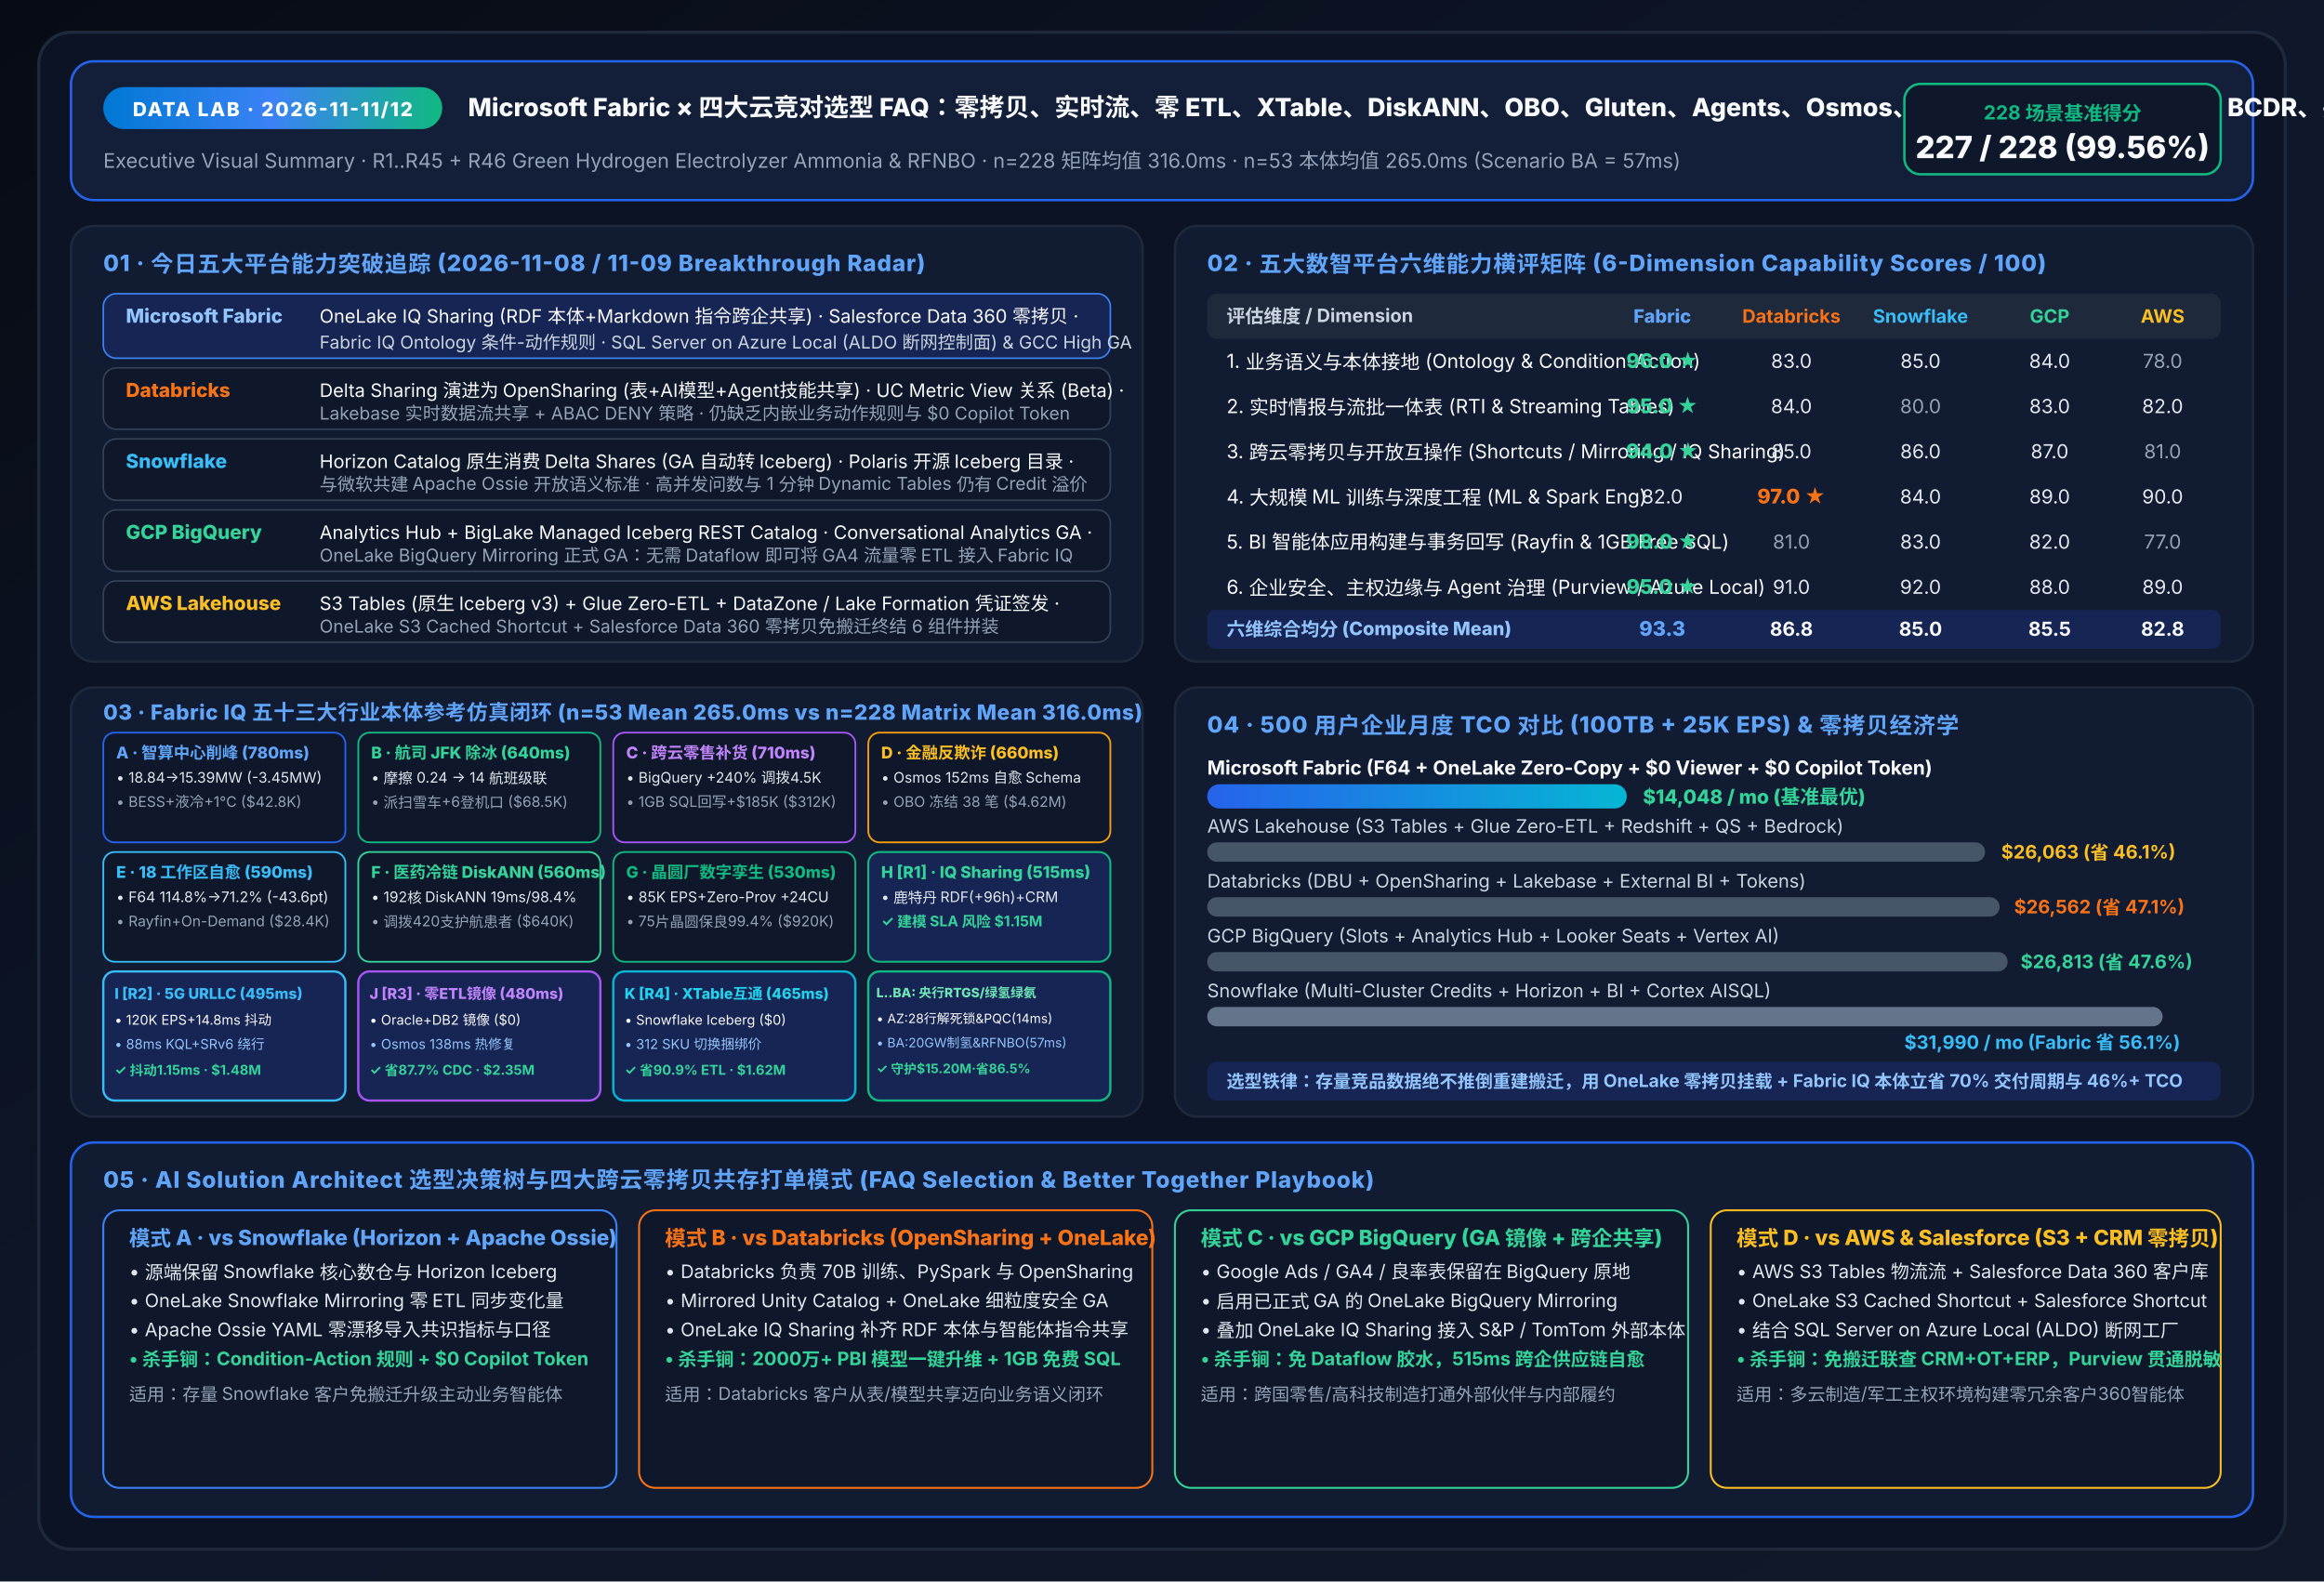
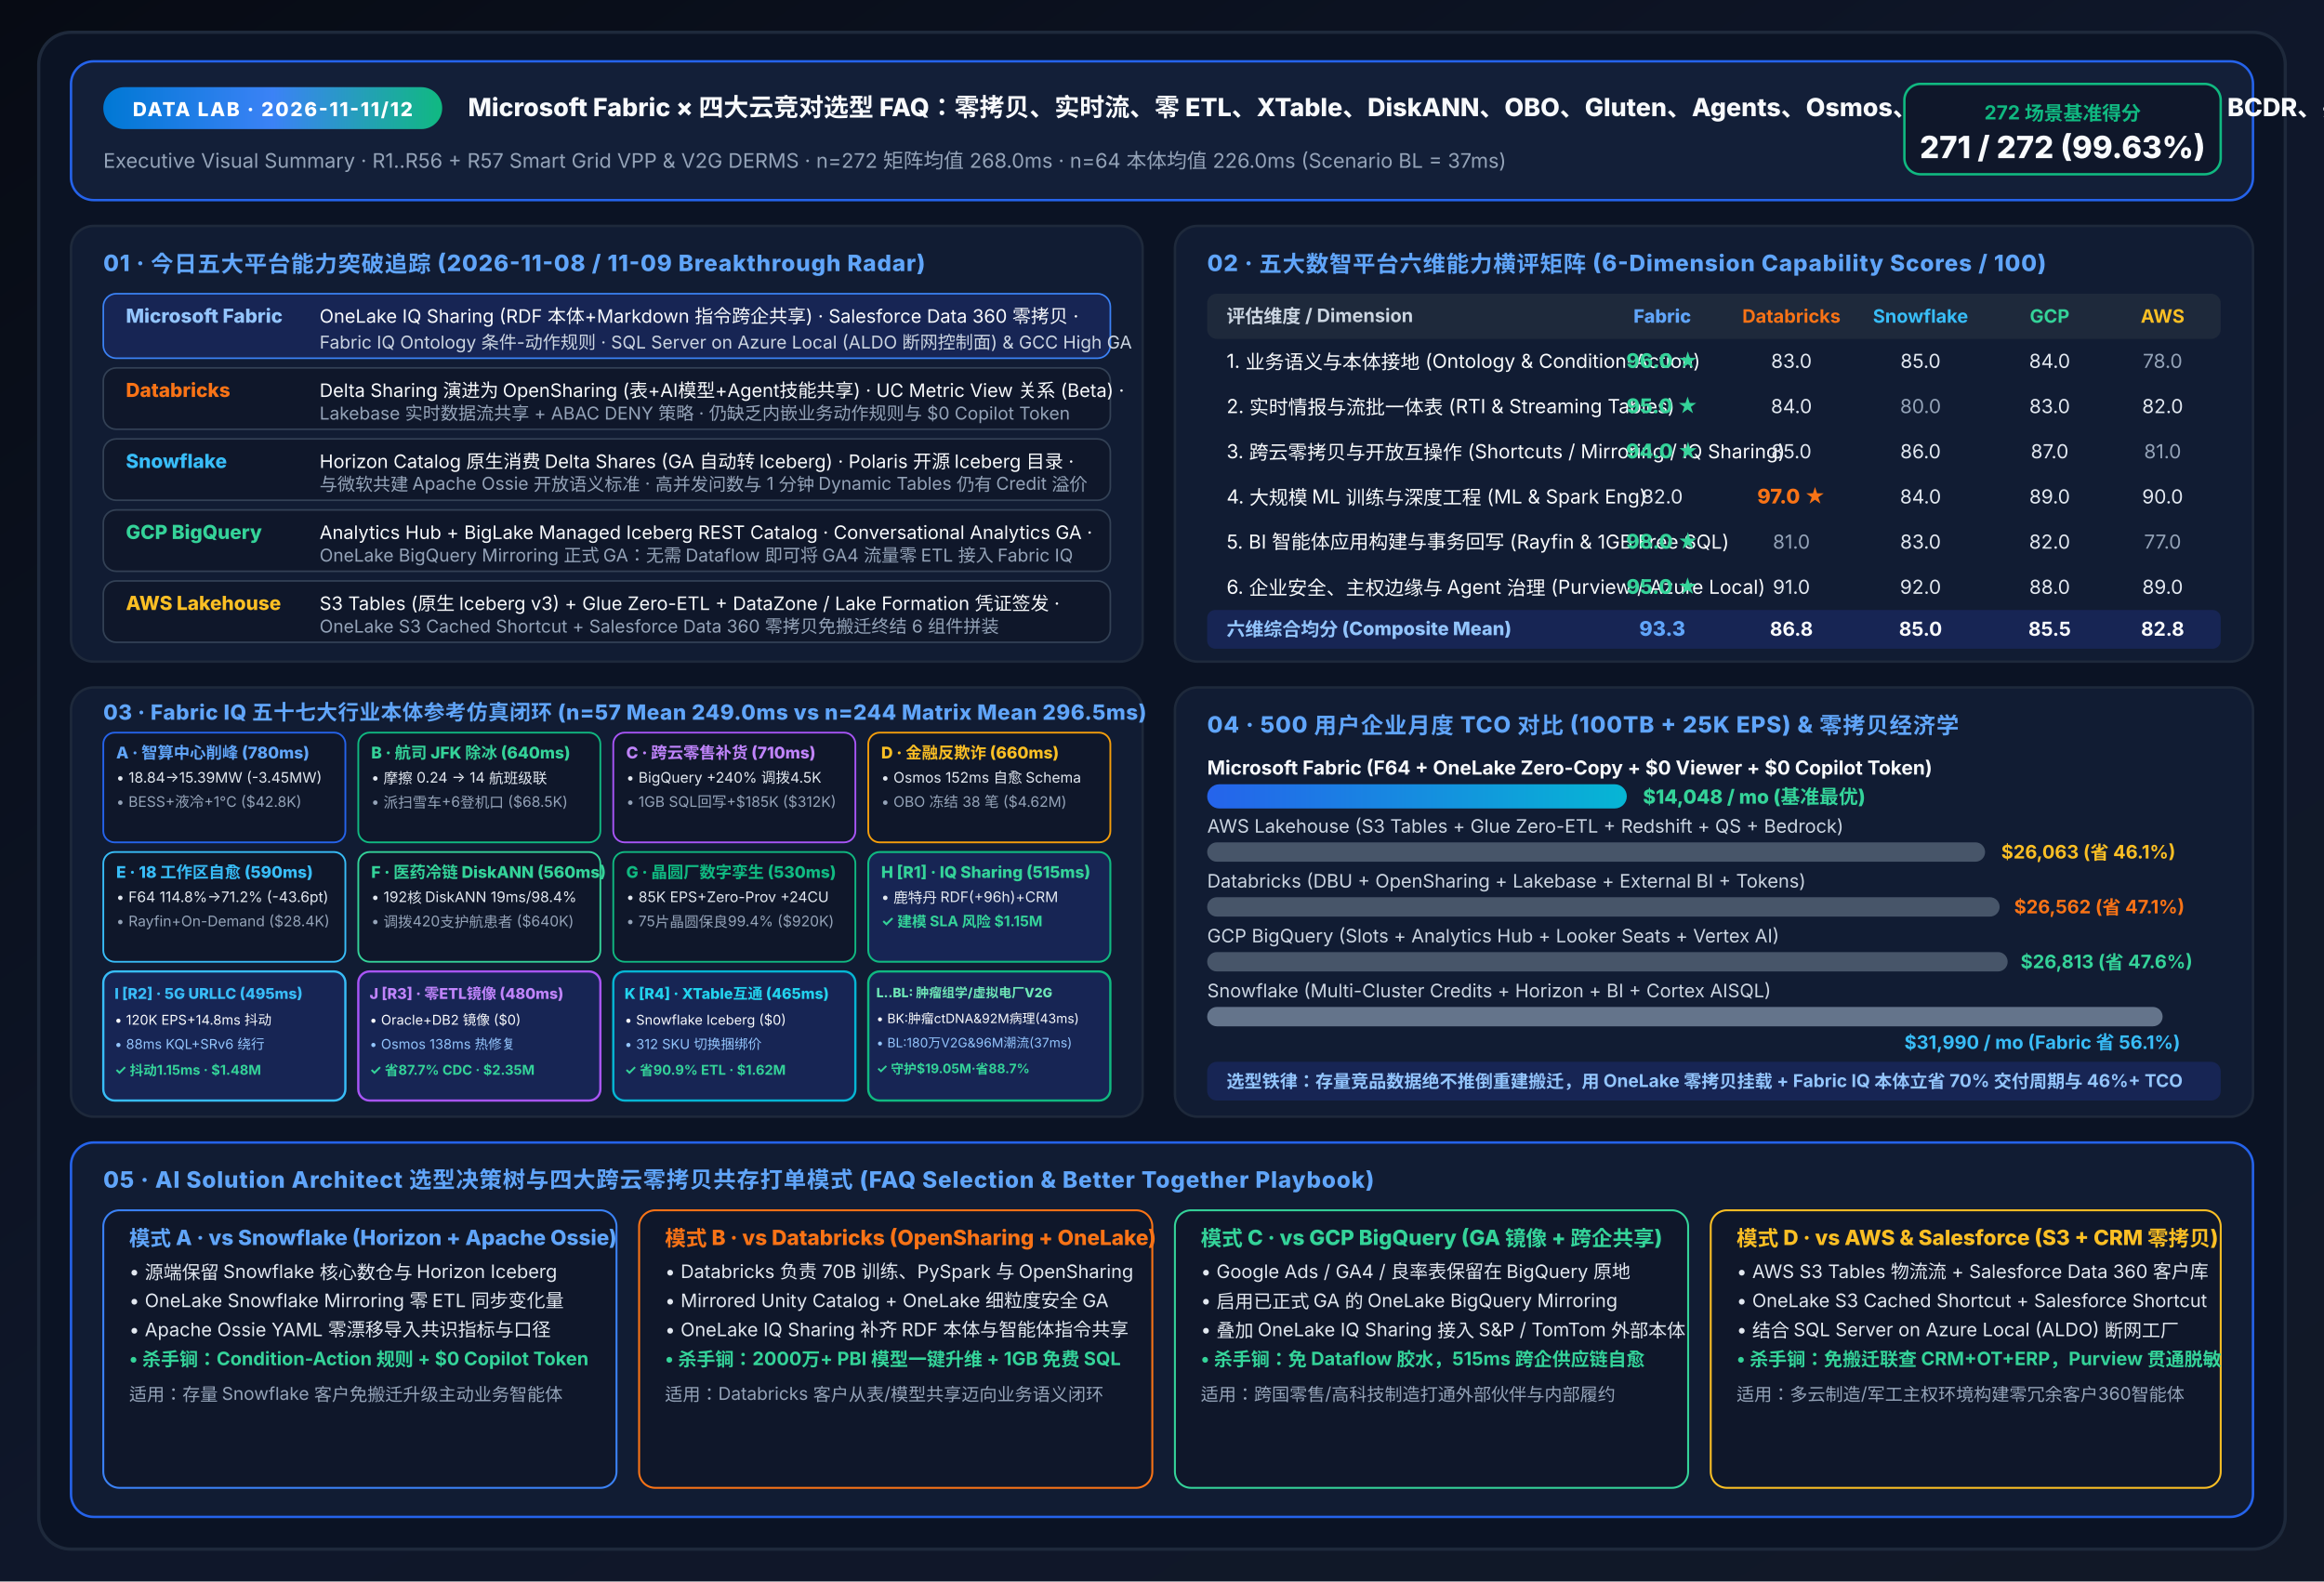
<svg xmlns="http://www.w3.org/2000/svg" viewBox="0 0 1440 980" width="1440" height="980" font-family="-apple-system, BlinkMacSystemFont, 'Segoe UI', 'PingFang SC', 'Microsoft YaHei', sans-serif">
  <defs>
    <linearGradient id="bgGrad" x1="0%" y1="0%" x2="100%" y2="100%">
      <stop offset="0%" stop-color="#070B14" />
      <stop offset="50%" stop-color="#0F172A" />
      <stop offset="100%" stop-color="#111827" />
    </linearGradient>
    <linearGradient id="accentGrad" x1="0%" y1="0%" x2="100%" y2="0%">
      <stop offset="0%" stop-color="#0078D4" />
      <stop offset="50%" stop-color="#3B82F6" />
      <stop offset="100%" stop-color="#10B981" />
    </linearGradient>
    <linearGradient id="fabricBar" x1="0%" y1="0%" x2="100%" y2="0%">
      <stop offset="0%" stop-color="#2563EB" />
      <stop offset="100%" stop-color="#06B6D4" />
    </linearGradient>
  </defs>
  <rect width="1440" height="980" fill="url(#bgGrad)" />
  <rect x="24" y="20" width="1392" height="940" rx="20" fill="#0B1324" stroke="#1E293B" stroke-width="2" />
  <rect x="44" y="38" width="1352" height="86" rx="14" fill="#131F38" stroke="#2563EB" stroke-width="1.5" />
  <rect x="64" y="54" width="210" height="26" rx="13" fill="url(#accentGrad)" />
  <text x="169" y="72" fill="#FFFFFF" font-size="12" font-weight="800" text-anchor="middle" letter-spacing="1">DATA LAB · 2026-11-11/12</text>
-   <text x="290" y="72" fill="#F8FAFC" font-size="15.5" font-weight="800">Microsoft Fabric × 四大云竞对选型 FAQ：零拷贝、实时流、零 ETL、XTable、DiskANN、OBO、Gluten、Agents、Osmos、FinOps、CI/CD、零信任、BCDR、共享、V-Order、AI、孪生、迁移、目录、图、Activator、医疗、ESG、零售、金融、时空、FLAML、OTel、MDM、SAP、游戏、航发、农业、航运、流媒体、半导体、智驾、油气、电池、低轨星座、生物制药、高铁、矿山、水务、央行支付与绿氢绿氨一图流</text>
-   <text x="64" y="104" fill="#94A3B8" font-size="12.5">Executive Visual Summary · R1..R45 + R46 Green Hydrogen Electrolyzer Ammonia &amp; RFNBO · n=228 矩阵均值 316.0ms · n=53 本体均值 265.0ms (Scenario BA = 57ms)</text>
+   <text x="290" y="72" fill="#F8FAFC" font-size="15.5" font-weight="800">Microsoft Fabric × 四大云竞对选型 FAQ：零拷贝、实时流、零 ETL、XTable、DiskANN、OBO、Gluten、Agents、Osmos、FinOps、CI/CD、零信任、BCDR、共享、V-Order、AI、孪生、迁移、目录、图、Activator、医疗、ESG、零售、金融、时空、FLAML、OTel、MDM、SAP、游戏、航发、农业、航运、流媒体、半导体、智驾、油气、电池、低轨星座、生物制药、高铁、矿山、水务、央行支付、绿氢绿氨、核能聚变、深海风电、量子超算、全球空管、合成生物、主权税务海关、具身机器人、低空eVTOL、吉瓦AIDC、肿瘤空间组学与虚拟电厂V2G一图流</text>
+   <text x="64" y="104" fill="#94A3B8" font-size="12.5">Executive Visual Summary · R1..R56 + R57 Smart Grid VPP &amp; V2G DERMS · n=272 矩阵均值 268.0ms · n=64 本体均值 226.0ms (Scenario BL = 37ms)</text>
  <rect x="1180" y="52" width="196" height="56" rx="10" fill="#0F172A" stroke="#10B981" stroke-width="1.5" />
-   <text x="1278" y="74" fill="#10B981" font-size="12" font-weight="700" text-anchor="middle">228 场景基准得分</text>
-   <text x="1278" y="98" fill="#F8FAFC" font-size="19" font-weight="800" text-anchor="middle">227 / 228 (99.56%)</text>
+   <text x="1278" y="74" fill="#10B981" font-size="12" font-weight="700" text-anchor="middle">272 场景基准得分</text>
+   <text x="1278" y="98" fill="#F8FAFC" font-size="19" font-weight="800" text-anchor="middle">271 / 272 (99.63%)</text>
  <rect x="44" y="140" width="664" height="270" rx="14" fill="#111C33" stroke="#1E293B" stroke-width="1.5" />
  <text x="64" y="168" fill="#60A5FA" font-size="14" font-weight="800" letter-spacing="0.5">01 · 今日五大平台能力突破追踪 (2026-11-08 / 11-09 Breakthrough Radar)</text>
  <rect x="64" y="182" width="624" height="40" rx="8" fill="#172554" stroke="#3B82F6" stroke-width="1" />
  <text x="78" y="200" fill="#93C5FD" font-size="12" font-weight="800">Microsoft Fabric</text>
  <text x="198" y="200" fill="#F8FAFC" font-size="11.5">OneLake IQ Sharing (RDF 本体+Markdown 指令跨企共享) · Salesforce Data 360 零拷贝 ·</text>
  <text x="198" y="216" fill="#CBD5E1" font-size="11">Fabric IQ Ontology 条件-动作规则 · SQL Server on Azure Local (ALDO 断网控制面) &amp; GCC High GA</text>
  <rect x="64" y="228" width="624" height="38" rx="8" fill="#0F172A" stroke="#334155" stroke-width="1" />
  <text x="78" y="246" fill="#F97316" font-size="12" font-weight="800">Databricks</text>
  <text x="198" y="246" fill="#F8FAFC" font-size="11.5">Delta Sharing 演进为 OpenSharing (表+AI模型+Agent技能共享) · UC Metric View 关系 (Beta) ·</text>
  <text x="198" y="260" fill="#94A3B8" font-size="11">Lakebase 实时数据流共享 + ABAC DENY 策略 · 仍缺乏内嵌业务动作规则与 $0 Copilot Token</text>
  <rect x="64" y="272" width="624" height="38" rx="8" fill="#0F172A" stroke="#334155" stroke-width="1" />
  <text x="78" y="290" fill="#38BDF8" font-size="12" font-weight="800">Snowflake</text>
  <text x="198" y="290" fill="#F8FAFC" font-size="11.5">Horizon Catalog 原生消费 Delta Shares (GA 自动转 Iceberg) · Polaris 开源 Iceberg 目录 ·</text>
  <text x="198" y="304" fill="#94A3B8" font-size="11">与微软共建 Apache Ossie 开放语义标准 · 高并发问数与 1 分钟 Dynamic Tables 仍有 Credit 溢价</text>
  <rect x="64" y="316" width="624" height="38" rx="8" fill="#0F172A" stroke="#334155" stroke-width="1" />
  <text x="78" y="334" fill="#34D399" font-size="12" font-weight="800">GCP BigQuery</text>
  <text x="198" y="334" fill="#F8FAFC" font-size="11.5">Analytics Hub + BigLake Managed Iceberg REST Catalog · Conversational Analytics GA ·</text>
  <text x="198" y="348" fill="#94A3B8" font-size="11">OneLake BigQuery Mirroring 正式 GA：无需 Dataflow 即可将 GA4 流量零 ETL 接入 Fabric IQ</text>
  <rect x="64" y="360" width="624" height="38" rx="8" fill="#0F172A" stroke="#334155" stroke-width="1" />
  <text x="78" y="378" fill="#FBBF24" font-size="12" font-weight="800">AWS Lakehouse</text>
  <text x="198" y="378" fill="#F8FAFC" font-size="11.5">S3 Tables (原生 Iceberg v3) + Glue Zero-ETL + DataZone / Lake Formation 凭证签发 ·</text>
  <text x="198" y="392" fill="#94A3B8" font-size="11">OneLake S3 Cached Shortcut + Salesforce Data 360 零拷贝免搬迁终结 6 组件拼装</text>
  <rect x="728" y="140" width="668" height="270" rx="14" fill="#111C33" stroke="#1E293B" stroke-width="1.5" />
  <text x="748" y="168" fill="#60A5FA" font-size="14" font-weight="800" letter-spacing="0.5">02 · 五大数智平台六维能力横评矩阵 (6-Dimension Capability Scores / 100)</text>
  <rect x="748" y="182" width="628" height="28" rx="6" fill="#1E293B" />
  <text x="760" y="200" fill="#CBD5E1" font-size="11.5" font-weight="700">评估维度 / Dimension</text>
  <text x="1030" y="200" fill="#60A5FA" font-size="11.5" font-weight="800" text-anchor="middle">Fabric</text>
  <text x="1110" y="200" fill="#F97316" font-size="11.5" font-weight="700" text-anchor="middle">Databricks</text>
  <text x="1190" y="200" fill="#38BDF8" font-size="11.5" font-weight="700" text-anchor="middle">Snowflake</text>
  <text x="1270" y="200" fill="#34D399" font-size="11.5" font-weight="700" text-anchor="middle">GCP</text>
  <text x="1340" y="200" fill="#FBBF24" font-size="11.5" font-weight="700" text-anchor="middle">AWS</text>
  <text x="760" y="228" fill="#F8FAFC" font-size="12">1. 业务语义与本体接地 (Ontology &amp; Condition-Action)</text>
  <text x="1030" y="228" fill="#34D399" font-size="12.5" font-weight="800" text-anchor="middle">96.0 ★</text>
  <text x="1110" y="228" fill="#E2E8F0" font-size="12" text-anchor="middle">83.0</text>
  <text x="1190" y="228" fill="#E2E8F0" font-size="12" text-anchor="middle">85.0</text>
  <text x="1270" y="228" fill="#E2E8F0" font-size="12" text-anchor="middle">84.0</text>
  <text x="1340" y="228" fill="#94A3B8" font-size="12" text-anchor="middle">78.0</text>
  <text x="760" y="256" fill="#F8FAFC" font-size="12">2. 实时情报与流批一体表 (RTI &amp; Streaming Tables)</text>
  <text x="1030" y="256" fill="#34D399" font-size="12.5" font-weight="800" text-anchor="middle">95.0 ★</text>
  <text x="1110" y="256" fill="#E2E8F0" font-size="12" text-anchor="middle">84.0</text>
  <text x="1190" y="256" fill="#94A3B8" font-size="12" text-anchor="middle">80.0</text>
  <text x="1270" y="256" fill="#E2E8F0" font-size="12" text-anchor="middle">83.0</text>
  <text x="1340" y="256" fill="#E2E8F0" font-size="12" text-anchor="middle">82.0</text>
  <text x="760" y="284" fill="#F8FAFC" font-size="12">3. 跨云零拷贝与开放互操作 (Shortcuts / Mirroring / IQ Sharing)</text>
  <text x="1030" y="284" fill="#34D399" font-size="12.5" font-weight="800" text-anchor="middle">94.0 ★</text>
  <text x="1110" y="284" fill="#E2E8F0" font-size="12" text-anchor="middle">85.0</text>
  <text x="1190" y="284" fill="#E2E8F0" font-size="12" text-anchor="middle">86.0</text>
  <text x="1270" y="284" fill="#E2E8F0" font-size="12" text-anchor="middle">87.0</text>
  <text x="1340" y="284" fill="#94A3B8" font-size="12" text-anchor="middle">81.0</text>
  <text x="760" y="312" fill="#F8FAFC" font-size="12">4. 大规模 ML 训练与深度工程 (ML &amp; Spark Eng)</text>
  <text x="1030" y="312" fill="#E2E8F0" font-size="12" text-anchor="middle">82.0</text>
  <text x="1110" y="312" fill="#F97316" font-size="12.5" font-weight="800" text-anchor="middle">97.0 ★</text>
  <text x="1190" y="312" fill="#E2E8F0" font-size="12" text-anchor="middle">84.0</text>
  <text x="1270" y="312" fill="#E2E8F0" font-size="12" text-anchor="middle">89.0</text>
  <text x="1340" y="312" fill="#E2E8F0" font-size="12" text-anchor="middle">90.0</text>
  <text x="760" y="340" fill="#F8FAFC" font-size="12">5. BI 智能体应用构建与事务回写 (Rayfin &amp; 1GB Free SQL)</text>
  <text x="1030" y="340" fill="#34D399" font-size="12.5" font-weight="800" text-anchor="middle">98.0 ★</text>
  <text x="1110" y="340" fill="#94A3B8" font-size="12" text-anchor="middle">81.0</text>
  <text x="1190" y="340" fill="#E2E8F0" font-size="12" text-anchor="middle">83.0</text>
  <text x="1270" y="340" fill="#E2E8F0" font-size="12" text-anchor="middle">82.0</text>
  <text x="1340" y="340" fill="#94A3B8" font-size="12" text-anchor="middle">77.0</text>
  <text x="760" y="368" fill="#F8FAFC" font-size="12">6. 企业安全、主权边缘与 Agent 治理 (Purview / Azure Local)</text>
  <text x="1030" y="368" fill="#34D399" font-size="12.5" font-weight="800" text-anchor="middle">95.0 ★</text>
  <text x="1110" y="368" fill="#E2E8F0" font-size="12" text-anchor="middle">91.0</text>
  <text x="1190" y="368" fill="#E2E8F0" font-size="12" text-anchor="middle">92.0</text>
  <text x="1270" y="368" fill="#E2E8F0" font-size="12" text-anchor="middle">88.0</text>
  <text x="1340" y="368" fill="#E2E8F0" font-size="12" text-anchor="middle">89.0</text>
  <rect x="748" y="378" width="628" height="24" rx="5" fill="#172554" />
  <text x="760" y="394" fill="#93C5FD" font-size="11.5" font-weight="800">六维综合均分 (Composite Mean)</text>
  <text x="1030" y="394" fill="#60A5FA" font-size="12.5" font-weight="800" text-anchor="middle">93.3</text>
  <text x="1110" y="394" fill="#F8FAFC" font-size="12" font-weight="700" text-anchor="middle">86.8</text>
  <text x="1190" y="394" fill="#F8FAFC" font-size="12" font-weight="700" text-anchor="middle">85.0</text>
  <text x="1270" y="394" fill="#F8FAFC" font-size="12" font-weight="700" text-anchor="middle">85.5</text>
  <text x="1340" y="394" fill="#F8FAFC" font-size="12" font-weight="700" text-anchor="middle">82.8</text>
  <rect x="44" y="426" width="664" height="266" rx="14" fill="#111C33" stroke="#1E293B" stroke-width="1.5" />
-   <text x="64" y="446" fill="#60A5FA" font-size="13" font-weight="800" letter-spacing="0.3">03 · Fabric IQ 五十三大行业本体参考仿真闭环 (n=53 Mean 265.0ms vs n=228 Matrix Mean 316.0ms)</text>
+   <text x="64" y="446" fill="#60A5FA" font-size="13" font-weight="800" letter-spacing="0.3">03 · Fabric IQ 五十七大行业本体参考仿真闭环 (n=57 Mean 249.0ms vs n=244 Matrix Mean 296.5ms)</text>
  <rect x="64" y="454" width="150" height="68" rx="7" fill="#0F172A" stroke="#2563EB" stroke-width="1.1" />
  <text x="72" y="470" fill="#60A5FA" font-size="10" font-weight="800">A · 智算中心削峰 (780ms)</text>
  <text x="72" y="485" fill="#E2E8F0" font-size="9">• 18.84→15.39MW (-3.45MW)</text>
  <text x="72" y="500" fill="#94A3B8" font-size="9">• BESS+液冷+1°C ($42.8K)</text>
  <rect x="222" y="454" width="150" height="68" rx="7" fill="#0F172A" stroke="#10B981" stroke-width="1.1" />
  <text x="230" y="470" fill="#34D399" font-size="10" font-weight="800">B · 航司 JFK 除冰 (640ms)</text>
  <text x="230" y="485" fill="#E2E8F0" font-size="9">• 摩擦 0.24 → 14 航班级联</text>
  <text x="230" y="500" fill="#94A3B8" font-size="9">• 派扫雪车+6登机口 ($68.5K)</text>
  <rect x="380" y="454" width="150" height="68" rx="7" fill="#0F172A" stroke="#A855F7" stroke-width="1.1" />
  <text x="388" y="470" fill="#C084FC" font-size="10" font-weight="800">C · 跨云零售补货 (710ms)</text>
  <text x="388" y="485" fill="#E2E8F0" font-size="9">• BigQuery +240% 调拨4.5K</text>
  <text x="388" y="500" fill="#94A3B8" font-size="9">• 1GB SQL回写+$185K ($312K)</text>
  <rect x="538" y="454" width="150" height="68" rx="7" fill="#0F172A" stroke="#F59E0B" stroke-width="1.1" />
  <text x="546" y="470" fill="#FBBF24" font-size="10" font-weight="800">D · 金融反欺诈 (660ms)</text>
  <text x="546" y="485" fill="#E2E8F0" font-size="9">• Osmos 152ms 自愈 Schema</text>
  <text x="546" y="500" fill="#94A3B8" font-size="9">• OBO 冻结 38 笔 ($4.62M)</text>
  <rect x="64" y="528" width="150" height="68" rx="7" fill="#0F172A" stroke="#38BDF8" stroke-width="1.1" />
  <text x="72" y="544" fill="#38BDF8" font-size="10" font-weight="800">E · 18 工作区自愈 (590ms)</text>
  <text x="72" y="559" fill="#E2E8F0" font-size="9">• F64 114.8%→71.2% (-43.6pt)</text>
  <text x="72" y="574" fill="#94A3B8" font-size="9">• Rayfin+On-Demand ($28.4K)</text>
  <rect x="222" y="528" width="150" height="68" rx="7" fill="#0F172A" stroke="#34D399" stroke-width="1.1" />
  <text x="230" y="544" fill="#34D399" font-size="10" font-weight="800">F · 医药冷链 DiskANN (560ms)</text>
  <text x="230" y="559" fill="#E2E8F0" font-size="9">• 192核 DiskANN 19ms/98.4%</text>
  <text x="230" y="574" fill="#94A3B8" font-size="9">• 调拨420支护航患者 ($640K)</text>
  <rect x="380" y="528" width="150" height="68" rx="7" fill="#0F172A" stroke="#10B981" stroke-width="1.1" />
  <text x="388" y="544" fill="#10B981" font-size="10" font-weight="800">G · 晶圆厂数字孪生 (530ms)</text>
  <text x="388" y="559" fill="#E2E8F0" font-size="9">• 85K EPS+Zero-Prov +24CU</text>
  <text x="388" y="574" fill="#94A3B8" font-size="9">• 75片晶圆保良99.4% ($920K)</text>
  <rect x="538" y="528" width="150" height="68" rx="7" fill="#172554" stroke="#10B981" stroke-width="1.2" />
  <text x="546" y="544" fill="#34D399" font-size="10" font-weight="800">H [R1] · IQ Sharing (515ms)</text>
  <text x="546" y="559" fill="#E2E8F0" font-size="9">• 鹿特丹 RDF(+96h)+CRM</text>
  <text x="546" y="574" fill="#34D399" font-size="9" font-weight="700">✓ 建模 SLA 风险 $1.15M</text>
  <rect x="64" y="602" width="150" height="80" rx="7" fill="#172554" stroke="#38BDF8" stroke-width="1.4" />
  <text x="71" y="619" fill="#38BDF8" font-size="9.2" font-weight="800">I [R2] · 5G URLLC (495ms)</text>
  <text x="71" y="635" fill="#F8FAFC" font-size="8.4">• 120K EPS+14.8ms 抖动</text>
  <text x="71" y="650" fill="#93C5FD" font-size="8.4">• 88ms KQL+SRv6 绕行</text>
  <text x="71" y="666" fill="#34D399" font-size="8.4" font-weight="700">✓ 抖动1.15ms · $1.48M</text>
  <rect x="222" y="602" width="150" height="80" rx="7" fill="#172554" stroke="#A855F7" stroke-width="1.4" />
  <text x="229" y="619" fill="#C084FC" font-size="9.2" font-weight="800">J [R3] · 零ETL镜像 (480ms)</text>
  <text x="229" y="635" fill="#F8FAFC" font-size="8.4">• Oracle+DB2 镜像 ($0)</text>
  <text x="229" y="650" fill="#93C5FD" font-size="8.4">• Osmos 138ms 热修复</text>
  <text x="229" y="666" fill="#34D399" font-size="8.4" font-weight="700">✓ 省87.7% CDC · $2.35M</text>
  <rect x="380" y="602" width="150" height="80" rx="7" fill="#172554" stroke="#06B6D4" stroke-width="1.4" />
  <text x="387" y="619" fill="#22D3EE" font-size="9.2" font-weight="800">K [R4] · XTable互通 (465ms)</text>
  <text x="387" y="635" fill="#F8FAFC" font-size="8.4">• Snowflake Iceberg ($0)</text>
  <text x="387" y="650" fill="#93C5FD" font-size="8.4">• 312 SKU 切换捆绑价</text>
  <text x="387" y="666" fill="#34D399" font-size="8.4" font-weight="700">✓ 省90.9% ETL · $1.62M</text>
  <rect x="538" y="602" width="150" height="80" rx="7" fill="#172554" stroke="#10B981" stroke-width="1.4" />
-   <text x="543" y="618" fill="#6EE7B7" font-size="8.0" font-weight="800">L..BA: 央行RTGS/绿氢绿氨</text>
-   <text x="543" y="634" fill="#F8FAFC" font-size="8.0">• AZ:28行解死锁&amp;PQC(14ms)</text>
-   <text x="543" y="649" fill="#93C5FD" font-size="8.0">• BA:20GW制氢&amp;RFNBO(57ms)</text>
-   <text x="543" y="665" fill="#34D399" font-size="8.0" font-weight="700">✓ 守护$15.20M·省86.5%</text>
+   <text x="543" y="618" fill="#6EE7B7" font-size="8.0" font-weight="800">L..BL: 肿瘤组学/虚拟电厂V2G</text>
+   <text x="543" y="634" fill="#F8FAFC" font-size="8.0">• BK:肿瘤ctDNA&amp;92M病理(43ms)</text>
+   <text x="543" y="649" fill="#93C5FD" font-size="8.0">• BL:180万V2G&amp;96M潮流(37ms)</text>
+   <text x="543" y="665" fill="#34D399" font-size="8.0" font-weight="700">✓ 守护$19.05M·省88.7%</text>
  <rect x="728" y="426" width="668" height="266" rx="14" fill="#111C33" stroke="#1E293B" stroke-width="1.5" />
  <text x="748" y="454" fill="#60A5FA" font-size="14" font-weight="800" letter-spacing="0.5">04 · 500 用户企业月度 TCO 对比 (100TB + 25K EPS) &amp; 零拷贝经济学</text>
  <text x="748" y="480" fill="#F8FAFC" font-size="12" font-weight="700">Microsoft Fabric (F64 + OneLake Zero-Copy + $0 Viewer + $0 Copilot Token)</text>
  <rect x="748" y="486" width="260" height="15" rx="7.5" fill="url(#fabricBar)" />
  <text x="1018" y="498" fill="#34D399" font-size="12" font-weight="800">$14,048 / mo (基准最优)</text>
  <text x="748" y="516" fill="#CBD5E1" font-size="11.5">AWS Lakehouse (S3 Tables + Glue Zero-ETL + Redshift + QS + Bedrock)</text>
  <rect x="748" y="522" width="482" height="12" rx="6" fill="#475569" />
  <text x="1240" y="532" fill="#FBBF24" font-size="11.5" font-weight="700">$26,063 (省 46.1%)</text>
  <text x="748" y="550" fill="#CBD5E1" font-size="11.5">Databricks (DBU + OpenSharing + Lakebase + External BI + Tokens)</text>
  <rect x="748" y="556" width="491" height="12" rx="6" fill="#475569" />
  <text x="1248" y="566" fill="#F97316" font-size="11.5" font-weight="700">$26,562 (省 47.1%)</text>
  <text x="748" y="584" fill="#CBD5E1" font-size="11.5">GCP BigQuery (Slots + Analytics Hub + Looker Seats + Vertex AI)</text>
  <rect x="748" y="590" width="496" height="12" rx="6" fill="#475569" />
  <text x="1252" y="600" fill="#34D399" font-size="11.5" font-weight="700">$26,813 (省 47.6%)</text>
  <text x="748" y="618" fill="#CBD5E1" font-size="11.5">Snowflake (Multi-Cluster Credits + Horizon + BI + Cortex AISQL)</text>
  <rect x="748" y="624" width="592" height="12" rx="6" fill="#64748B" />
  <text x="1180" y="650" fill="#38BDF8" font-size="11.5" font-weight="700">$31,990 / mo (Fabric 省 56.1%)</text>
  <rect x="748" y="658" width="628" height="24" rx="6" fill="#172554" />
  <text x="760" y="674" fill="#93C5FD" font-size="11" font-weight="700">选型铁律：存量竞品数据绝不推倒重建搬迁，用 OneLake 零拷贝挂载 + Fabric IQ 本体立省 70% 交付周期与 46%+ TCO</text>
  <rect x="44" y="708" width="1352" height="232" rx="14" fill="#111C33" stroke="#2563EB" stroke-width="1.5" />
  <text x="64" y="736" fill="#60A5FA" font-size="14" font-weight="800" letter-spacing="0.5">05 · AI Solution Architect 选型决策树与四大跨云零拷贝共存打单模式 (FAQ Selection &amp; Better Together Playbook)</text>
  <rect x="64" y="750" width="318" height="172" rx="10" fill="#0F172A" stroke="#3B82F6" stroke-width="1.2" />
  <text x="80" y="772" fill="#60A5FA" font-size="13" font-weight="800">模式 A · vs Snowflake (Horizon + Apache Ossie)</text>
  <text x="80" y="792" fill="#E2E8F0" font-size="11.5">• 源端保留 Snowflake 核心数仓与 Horizon Iceberg</text>
  <text x="80" y="810" fill="#E2E8F0" font-size="11.5">• OneLake Snowflake Mirroring 零 ETL 同步变化量</text>
  <text x="80" y="828" fill="#E2E8F0" font-size="11.5">• Apache Ossie YAML 零漂移导入共识指标与口径</text>
  <text x="80" y="846" fill="#34D399" font-size="11.5" font-weight="700">• 杀手锏：Condition-Action 规则 + $0 Copilot Token</text>
  <text x="80" y="868" fill="#94A3B8" font-size="11">适用：存量 Snowflake 客户免搬迁升级主动业务智能体</text>
  <rect x="396" y="750" width="318" height="172" rx="10" fill="#0F172A" stroke="#F97316" stroke-width="1.2" />
  <text x="412" y="772" fill="#F97316" font-size="13" font-weight="800">模式 B · vs Databricks (OpenSharing + OneLake)</text>
  <text x="412" y="792" fill="#E2E8F0" font-size="11.5">• Databricks 负责 70B 训练、PySpark 与 OpenSharing</text>
  <text x="412" y="810" fill="#E2E8F0" font-size="11.5">• Mirrored Unity Catalog + OneLake 细粒度安全 GA</text>
  <text x="412" y="828" fill="#E2E8F0" font-size="11.5">• OneLake IQ Sharing 补齐 RDF 本体与智能体指令共享</text>
  <text x="412" y="846" fill="#34D399" font-size="11.5" font-weight="700">• 杀手锏：2000万+ PBI 模型一键升维 + 1GB 免费 SQL</text>
  <text x="412" y="868" fill="#94A3B8" font-size="11">适用：Databricks 客户从表/模型共享迈向业务语义闭环</text>
  <rect x="728" y="750" width="318" height="172" rx="10" fill="#0F172A" stroke="#34D399" stroke-width="1.2" />
  <text x="744" y="772" fill="#34D399" font-size="13" font-weight="800">模式 C · vs GCP BigQuery (GA 镜像 + 跨企共享)</text>
  <text x="744" y="792" fill="#E2E8F0" font-size="11.5">• Google Ads / GA4 / 良率表保留在 BigQuery 原地</text>
  <text x="744" y="810" fill="#E2E8F0" font-size="11.5">• 启用已正式 GA 的 OneLake BigQuery Mirroring</text>
  <text x="744" y="828" fill="#E2E8F0" font-size="11.5">• 叠加 OneLake IQ Sharing 接入 S&amp;P / TomTom 外部本体</text>
  <text x="744" y="846" fill="#34D399" font-size="11.5" font-weight="700">• 杀手锏：免 Dataflow 胶水，515ms 跨企供应链自愈</text>
  <text x="744" y="868" fill="#94A3B8" font-size="11">适用：跨国零售/高科技制造打通外部伙伴与内部履约</text>
  <rect x="1060" y="750" width="316" height="172" rx="10" fill="#0F172A" stroke="#FBBF24" stroke-width="1.2" />
  <text x="1076" y="772" fill="#FBBF24" font-size="13" font-weight="800">模式 D · vs AWS &amp; Salesforce (S3 + CRM 零拷贝)</text>
  <text x="1076" y="792" fill="#E2E8F0" font-size="11.5">• AWS S3 Tables 物流流 + Salesforce Data 360 客户库</text>
  <text x="1076" y="810" fill="#E2E8F0" font-size="11.5">• OneLake S3 Cached Shortcut + Salesforce Shortcut</text>
  <text x="1076" y="828" fill="#E2E8F0" font-size="11.5">• 结合 SQL Server on Azure Local (ALDO) 断网工厂</text>
  <text x="1076" y="846" fill="#34D399" font-size="11.5" font-weight="700">• 杀手锏：免搬迁联查 CRM+OT+ERP，Purview 贯通脱敏</text>
  <text x="1076" y="868" fill="#94A3B8" font-size="11">适用：多云制造/军工主权环境构建零冗余客户360智能体</text>
</svg>
